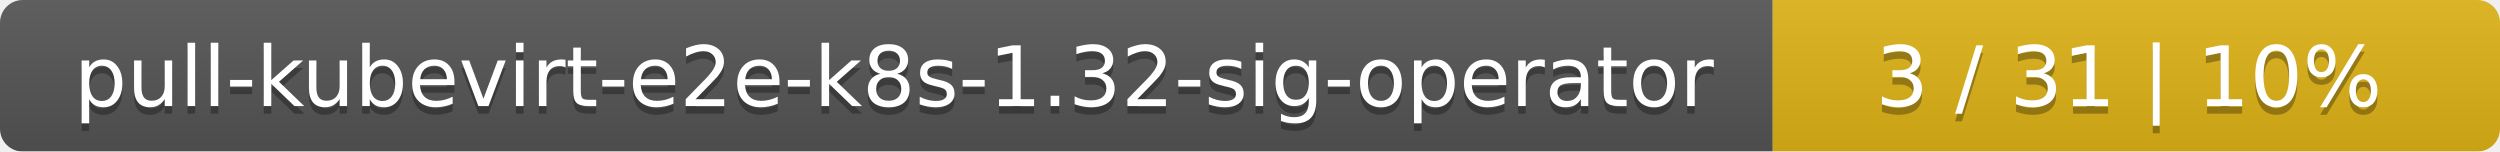
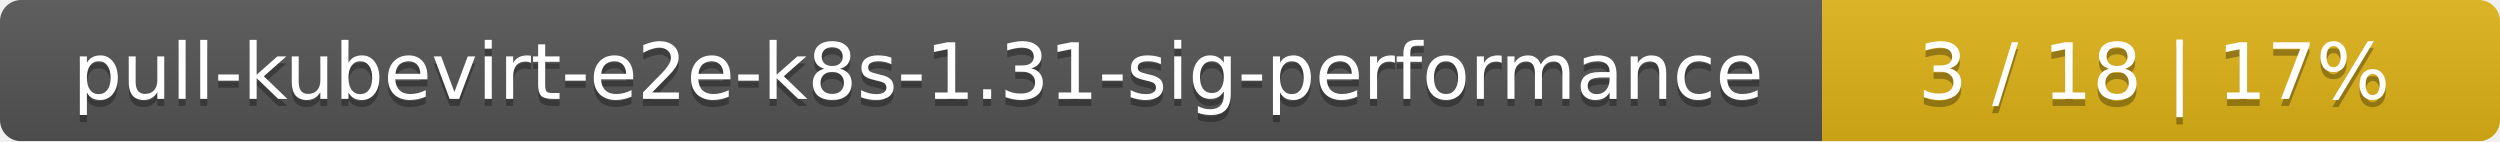
- <svg xmlns="http://www.w3.org/2000/svg" width="330" height="20">
+ <svg xmlns="http://www.w3.org/2000/svg" width="354" height="20">
  <linearGradient id="smooth" x2="0" y2="100%">
    <stop offset="0" stop-color="#bbb" stop-opacity=".1" />
    <stop offset="1" stop-opacity=".1" />
  </linearGradient>
  <mask id="round">
-     <rect width="330" height="20" rx="3" fill="#fff" />
+     <rect width="354" height="20" rx="3" fill="#fff" />
  </mask>
  <g mask="url(#round)">
-     <rect width="234" height="20" fill="#555" />
-     <rect x="234" width="96" height="20" fill="#dfb317" />
-     <rect width="330" height="20" fill="url(#smooth)" />
+     <rect width="258" height="20" fill="#555" />
+     <rect x="258" width="96" height="20" fill="#dfb317" />
+     <rect width="354" height="20" fill="url(#smooth)" />
  </g>
  <g fill="#fff" text-anchor="middle" font-family="DejaVu Sans,Verdana,Geneva,sans-serif" font-size="11">
-     <text x="118" y="15" fill="#010101" fill-opacity=".3">pull-kubevirt-e2e-k8s-1.32-sig-operator</text>
-     <text x="118" y="14">pull-kubevirt-e2e-k8s-1.32-sig-operator</text>
-     <text x="281" y="15" fill="#010101" fill-opacity=".3">3 / 31    |    10%</text>
-     <text x="281" y="14">3 / 31    |    10%</text>
+     <text x="130" y="15" fill="#010101" fill-opacity=".3">pull-kubevirt-e2e-k8s-1.31-sig-performance</text>
+     <text x="130" y="14">pull-kubevirt-e2e-k8s-1.31-sig-performance</text>
+     <text x="305" y="15" fill="#010101" fill-opacity=".3">3 / 18    |    17%</text>
+     <text x="305" y="14">3 / 18    |    17%</text>
  </g>
</svg>
